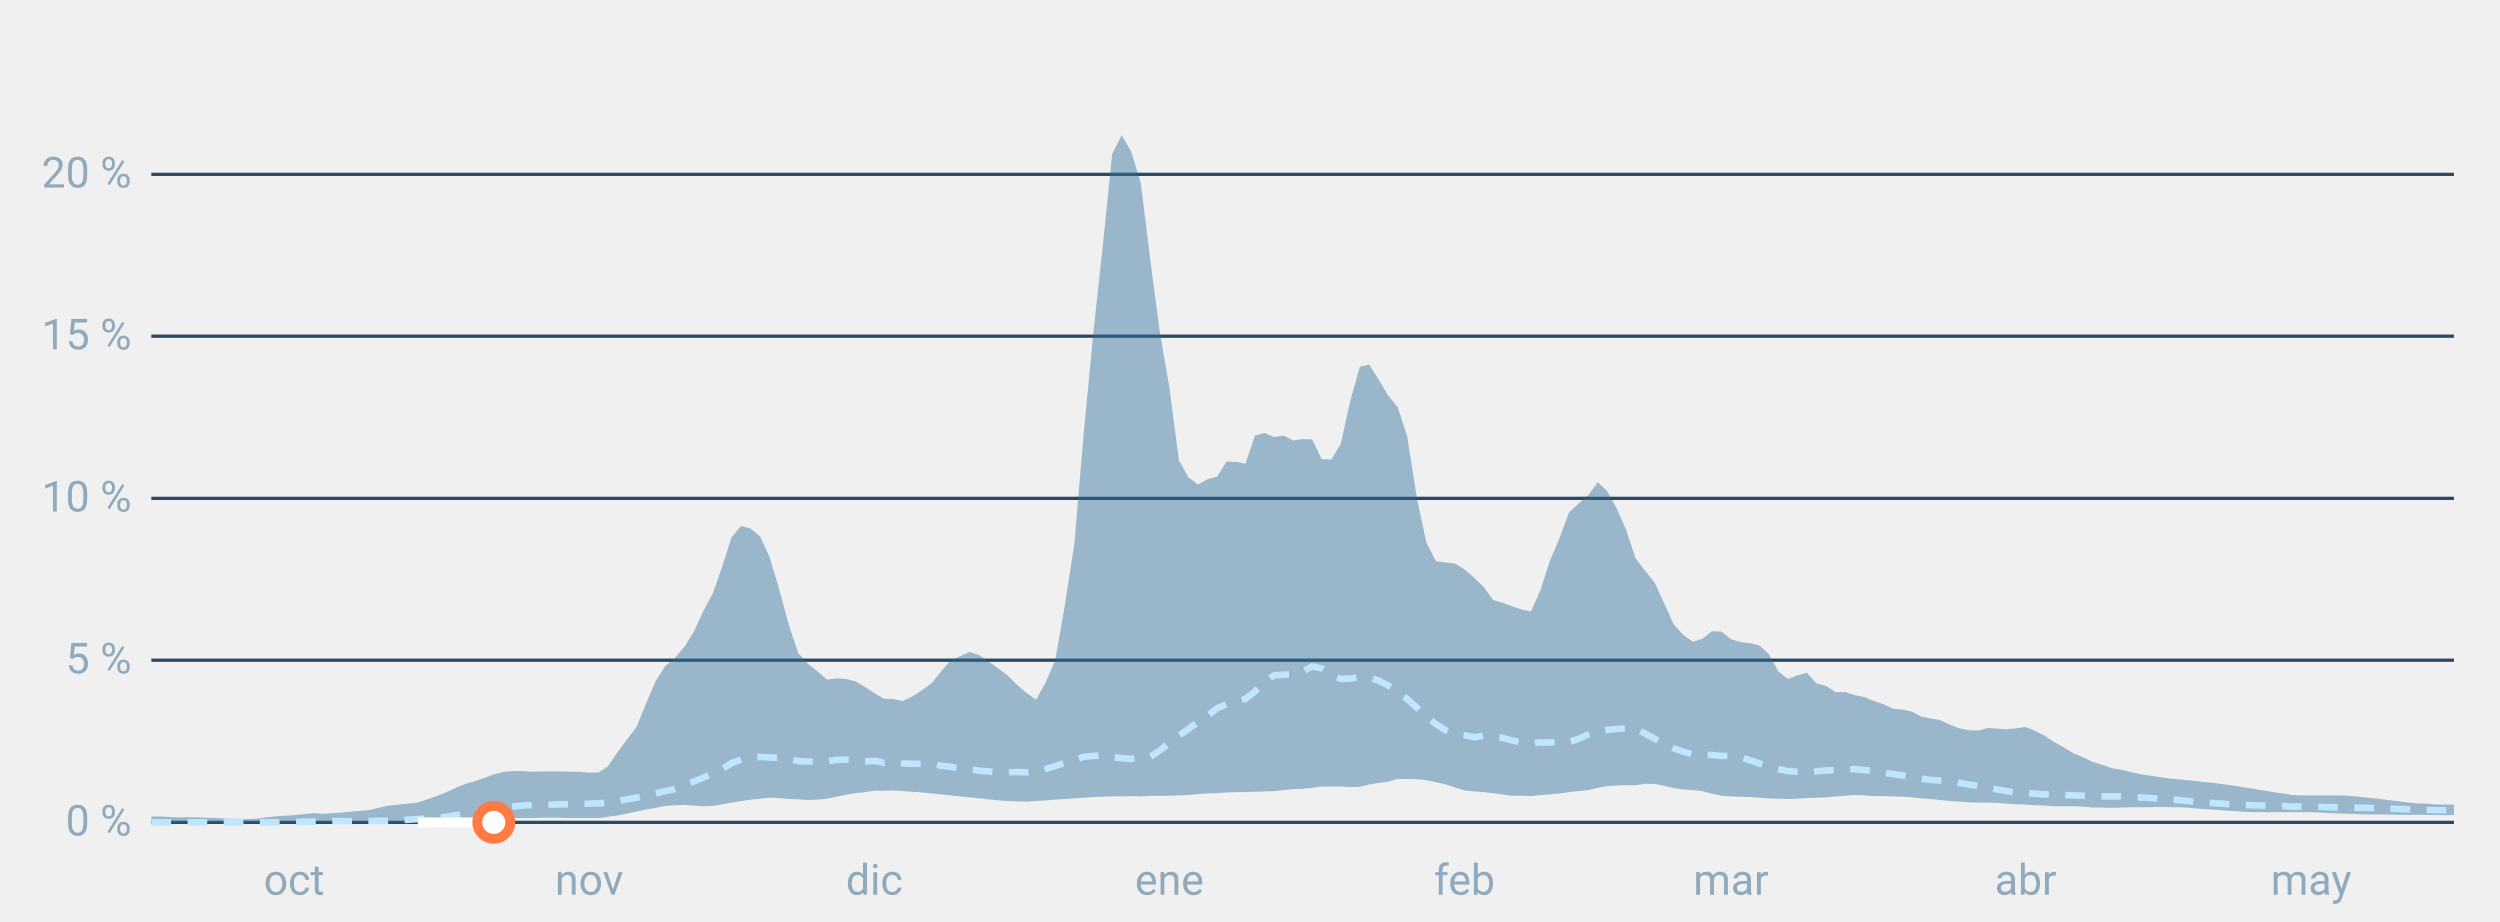
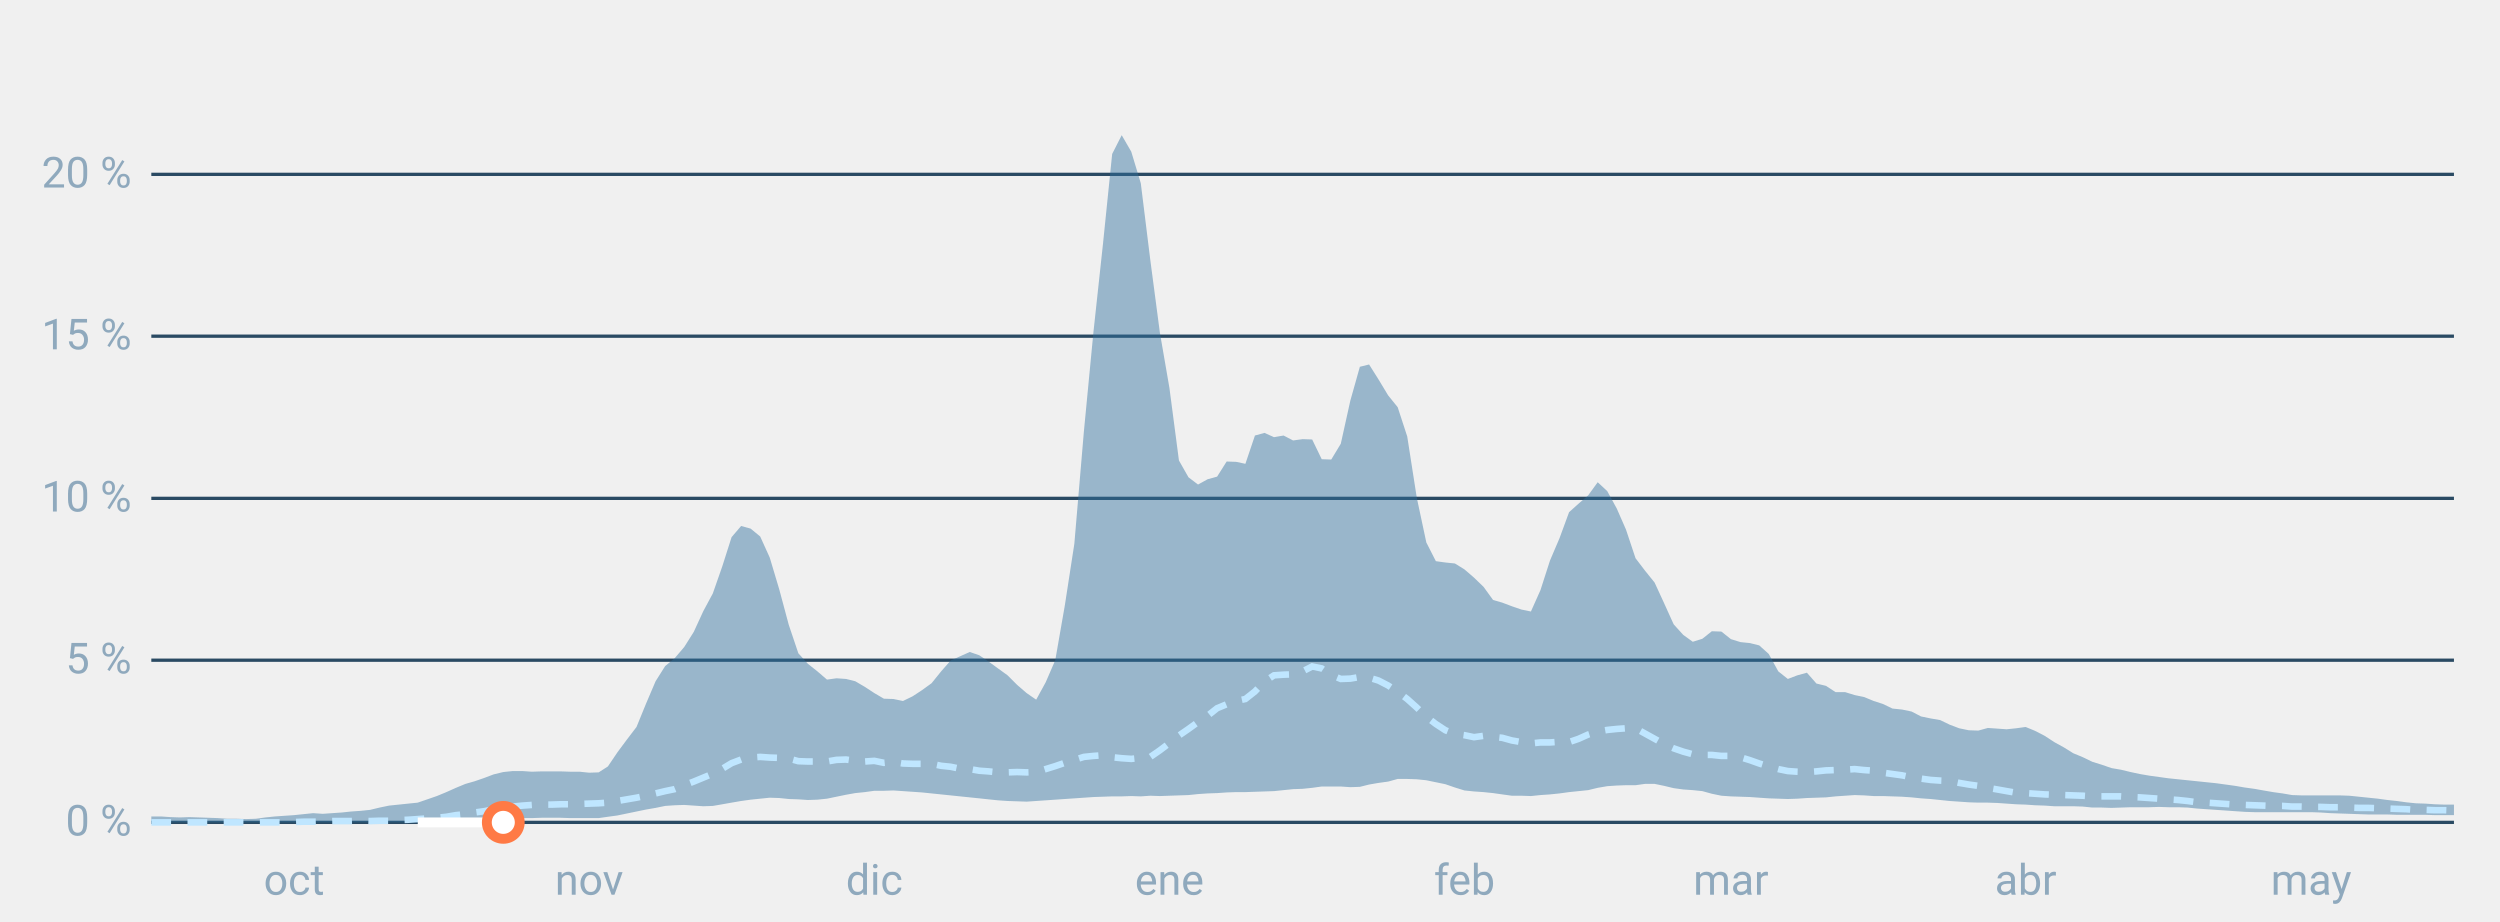
<svg xmlns="http://www.w3.org/2000/svg" font-family="-apple-system,BlinkMacSystemFont,Segoe UI,Roboto,Helvetica,Arial,sans-serif" viewBox="0 0 760 280" role="img" aria-labelledby="cgnv-st" class="cgnv-svg">
  <line x1="46" x2="746" y1="250.0" y2="250.0" stroke="#2a4a63" />
  <text x="40" y="254.0" font-size="13" text-anchor="end" fill="#8fa9bd">0 %</text>
  <line x1="46" x2="746" y1="200.7" y2="200.7" stroke="#2a4a63" />
  <text x="40" y="204.7" font-size="13" text-anchor="end" fill="#8fa9bd">5 %</text>
  <line x1="46" x2="746" y1="151.5" y2="151.5" stroke="#2a4a63" />
  <text x="40" y="155.5" font-size="13" text-anchor="end" fill="#8fa9bd">10 %</text>
  <line x1="46" x2="746" y1="102.2" y2="102.2" stroke="#2a4a63" />
  <text x="40" y="106.2" font-size="13" text-anchor="end" fill="#8fa9bd">15 %</text>
  <line x1="46" x2="746" y1="53.0" y2="53.0" stroke="#2a4a63" />
  <text x="40" y="57.0" font-size="13" text-anchor="end" fill="#8fa9bd">20 %</text>
  <text x="89.4" y="272" font-size="13" text-anchor="middle" fill="#8fa9bd">oct</text>
  <text x="179.1" y="272" font-size="13" text-anchor="middle" fill="#8fa9bd">nov</text>
  <text x="265.8" y="272" font-size="13" text-anchor="middle" fill="#8fa9bd">dic</text>
  <text x="355.5" y="272" font-size="13" text-anchor="middle" fill="#8fa9bd">ene</text>
  <text x="445.2" y="272" font-size="13" text-anchor="middle" fill="#8fa9bd">feb</text>
  <text x="526.2" y="272" font-size="13" text-anchor="middle" fill="#8fa9bd">mar</text>
  <text x="615.8" y="272" font-size="13" text-anchor="middle" fill="#8fa9bd">abr</text>
  <text x="702.6" y="272" font-size="13" text-anchor="middle" fill="#8fa9bd">may</text>
  <polygon points="46.0,248.2 48.9,248.2 51.8,248.4 54.7,248.5 57.6,248.4 60.5,248.5 63.4,248.6 66.2,248.7 69.1,248.9 72.0,248.9 74.9,249.0 77.8,248.9 80.7,248.5 83.6,248.2 86.5,248.0 89.4,247.8 92.3,247.5 95.2,247.2 98.1,247.4 101.0,247.2 103.9,247.0 106.7,246.7 109.6,246.5 112.5,246.2 115.4,245.5 118.3,244.9 121.2,244.6 124.1,244.3 127.0,244.0 129.9,243.0 132.8,242.0 135.7,240.8 138.6,239.5 141.5,238.3 144.3,237.5 147.2,236.5 150.1,235.4 153.0,234.7 155.9,234.4 158.8,234.4 161.7,234.6 164.6,234.5 167.5,234.5 170.4,234.5 173.3,234.6 176.2,234.6 179.1,234.9 182.0,234.8 184.8,233.0 187.7,228.7 190.6,224.8 193.5,221.0 196.4,213.9 199.3,207.1 202.2,202.5 205.1,200.1 208.0,196.7 210.9,192.1 213.8,185.8 216.7,180.4 219.6,172.1 222.4,163.3 225.3,159.9 228.2,160.7 231.1,163.1 234.0,169.5 236.9,179.2 239.8,190.0 242.7,198.6 245.6,201.8 248.5,204.1 251.4,206.6 254.3,206.2 257.2,206.4 260.0,207.1 262.9,208.8 265.8,210.7 268.7,212.4 271.6,212.5 274.5,213.1 277.4,211.7 280.3,209.8 283.2,207.7 286.1,204.1 289.0,200.8 291.9,199.5 294.8,198.2 297.7,199.2 300.5,201.1 303.4,203.2 306.3,205.3 309.2,208.2 312.1,210.7 315.0,212.7 317.9,207.4 320.8,200.7 323.7,184.1 326.6,165.3 329.5,131.2 332.4,101.0 335.3,74.2 338.1,46.8 341.0,41.1 343.9,46.1 346.8,55.7 349.7,79.1 352.6,101.1 355.5,117.9 358.4,140.0 361.3,145.1 364.2,147.3 367.1,145.7 370.0,144.9 372.9,140.3 375.8,140.4 378.6,141.0 381.5,132.4 384.4,131.6 387.3,132.9 390.2,132.4 393.1,133.9 396.0,133.5 398.9,133.6 401.8,139.6 404.7,139.7 407.6,134.9 410.5,121.8 413.4,111.5 416.2,110.8 419.1,115.4 422.0,120.2 424.9,123.8 427.8,132.7 430.7,151.3 433.6,164.9 436.5,170.6 439.4,171.0 442.3,171.3 445.2,173.1 448.1,175.6 451.0,178.4 453.9,182.4 456.7,183.2 459.6,184.3 462.5,185.3 465.4,185.9 468.3,179.4 471.2,170.4 474.1,163.6 477.0,155.7 479.9,153.1 482.8,150.6 485.7,146.6 488.6,149.3 491.5,154.6 494.3,161.0 497.2,169.7 500.1,173.5 503.0,177.1 505.9,183.4 508.8,189.8 511.7,193.0 514.6,195.1 517.5,194.2 520.4,191.9 523.3,192.0 526.2,194.3 529.1,195.2 532.0,195.5 534.8,196.2 537.7,198.8 540.6,204.1 543.5,206.4 546.4,205.3 549.3,204.5 552.2,207.8 555.1,208.5 558.0,210.4 560.9,210.4 563.8,211.3 566.7,211.9 569.6,213.1 572.4,214.0 575.3,215.4 578.2,215.7 581.1,216.3 584.0,217.8 586.9,218.4 589.8,218.9 592.7,220.3 595.6,221.4 598.5,222.0 601.4,222.1 604.3,221.3 607.2,221.5 610.0,221.7 612.9,221.4 615.8,221.0 618.7,222.2 621.6,223.7 624.5,225.6 627.4,227.2 630.3,229.0 633.2,230.2 636.1,231.6 639.0,232.5 641.9,233.5 644.8,234.0 647.7,234.7 650.5,235.3 653.4,235.8 656.3,236.2 659.2,236.6 662.1,236.9 665.0,237.2 667.9,237.5 670.8,237.8 673.7,238.1 676.6,238.5 679.5,238.9 682.4,239.4 685.3,239.8 688.1,240.3 691.0,240.8 693.9,241.2 696.8,241.7 699.7,241.8 702.6,241.8 705.5,241.8 708.4,241.8 711.3,241.8 714.2,241.9 717.1,242.2 720.0,242.5 722.9,242.8 725.8,243.2 728.6,243.5 731.5,243.9 734.4,244.2 737.3,244.3 740.2,244.5 743.1,244.6 746.0,244.6 746.0,247.8 743.1,247.8 740.2,247.8 737.3,247.7 734.4,247.7 731.5,247.7 728.6,247.7 725.8,247.6 722.9,247.6 720.0,247.6 717.1,247.5 714.2,247.4 711.3,247.3 708.4,247.2 705.5,247.0 702.6,246.9 699.7,246.9 696.8,246.9 693.9,246.9 691.0,246.9 688.1,246.9 685.3,246.9 682.4,246.8 679.5,246.6 676.6,246.4 673.7,246.2 670.8,246.0 667.9,245.8 665.0,245.5 662.1,245.4 659.2,245.4 656.3,245.3 653.4,245.4 650.5,245.4 647.7,245.4 644.8,245.5 641.9,245.6 639.0,245.5 636.1,245.5 633.2,245.2 630.3,245.1 627.4,245.1 624.5,245.1 621.6,244.9 618.7,244.8 615.8,244.6 612.9,244.5 610.0,244.3 607.2,244.1 604.3,244.0 601.4,244.0 598.5,243.9 595.6,243.7 592.7,243.5 589.8,243.2 586.9,242.9 584.0,242.7 581.1,242.4 578.2,242.2 575.3,242.1 572.4,242.0 569.6,242.0 566.7,241.8 563.8,241.7 560.9,241.9 558.0,242.1 555.1,242.4 552.2,242.5 549.3,242.6 546.4,242.8 543.5,242.9 540.6,242.8 537.7,242.7 534.8,242.5 532.0,242.3 529.1,242.2 526.2,242.1 523.3,241.9 520.4,241.3 517.5,240.5 514.6,240.2 511.7,240.0 508.8,239.6 505.9,238.9 503.0,238.3 500.1,238.3 497.2,238.7 494.3,238.7 491.5,238.8 488.6,239.0 485.7,239.5 482.8,240.2 479.9,240.5 477.0,240.8 474.1,241.2 471.2,241.5 468.3,241.7 465.4,242.0 462.5,241.9 459.6,241.9 456.7,241.5 453.9,241.1 451.0,240.8 448.1,240.6 445.2,240.3 442.3,239.4 439.4,238.4 436.5,237.8 433.6,237.2 430.7,236.9 427.8,236.8 424.9,236.8 422.0,237.6 419.1,238.0 416.2,238.5 413.4,239.2 410.5,239.3 407.6,239.1 404.7,239.1 401.8,239.1 398.9,239.5 396.0,239.8 393.1,239.9 390.2,240.2 387.3,240.5 384.4,240.6 381.5,240.7 378.6,240.8 375.8,240.8 372.9,240.9 370.0,241.1 367.1,241.2 364.2,241.4 361.3,241.7 358.4,241.8 355.5,241.9 352.6,242.0 349.7,241.9 346.8,242.1 343.9,242.0 341.0,242.1 338.1,242.1 335.3,242.2 332.4,242.3 329.5,242.5 326.6,242.7 323.7,242.9 320.8,243.1 317.9,243.3 315.0,243.5 312.1,243.7 309.2,243.6 306.3,243.5 303.4,243.3 300.5,243.0 297.7,242.7 294.8,242.4 291.9,242.1 289.0,241.8 286.1,241.5 283.2,241.2 280.3,240.9 277.4,240.7 274.5,240.5 271.6,240.3 268.7,240.4 265.8,240.4 262.9,240.8 260.0,241.1 257.2,241.6 254.3,242.2 251.4,242.8 248.5,243.1 245.6,243.2 242.7,243.0 239.8,242.9 236.9,242.6 234.0,242.5 231.1,242.8 228.2,243.1 225.3,243.5 222.4,244.0 219.6,244.5 216.7,245.0 213.8,245.1 210.9,244.9 208.0,244.7 205.1,244.8 202.2,245.0 199.3,245.6 196.4,246.1 193.5,246.7 190.6,247.3 187.7,247.9 184.8,248.3 182.0,248.7 179.1,248.7 176.2,248.7 173.3,248.7 170.4,248.6 167.5,248.6 164.6,248.6 161.7,248.7 158.8,248.7 155.9,248.7 153.0,248.9 150.1,249.1 147.2,249.3 144.3,249.5 141.5,249.7 138.6,249.9 135.7,250.0 132.8,250.0 129.9,250.0 127.0,250.0 124.1,250.0 121.2,250.0 118.3,250.0 115.4,250.0 112.5,250.0 109.6,250.0 106.7,250.0 103.9,250.0 101.0,250.0 98.1,250.0 95.2,250.0 92.3,250.0 89.4,250.0 86.5,250.0 83.6,250.0 80.7,250.0 77.8,250.0 74.9,250.0 72.0,250.0 69.1,250.0 66.2,250.0 63.4,250.0 60.5,250.0 57.6,250.0 54.7,250.0 51.8,250.0 48.9,250.0 46.0,250.0" fill="#2f6f9f" fill-opacity=".45" />
  <polyline points="46.0,250.0 48.9,250.0 51.8,250.0 54.7,250.0 57.6,250.0 60.5,250.0 63.4,250.0 66.2,250.0 69.1,250.0 72.0,250.0 74.9,250.0 77.8,250.0 80.7,250.0 83.6,250.0 86.5,250.0 89.4,249.9 92.3,249.8 95.2,249.8 98.1,249.7 101.0,249.6 103.9,249.6 106.7,249.6 109.6,249.5 112.5,249.6 115.4,249.5 118.3,249.5 121.2,249.3 124.1,249.2 127.0,249.0 129.9,248.8 132.8,248.6 135.7,248.3 138.6,247.8 141.5,247.5 144.3,247.0 147.2,246.6 150.1,246.0 153.0,245.5 155.9,245.2 158.8,244.9 161.7,244.7 164.6,244.6 167.5,244.6 170.4,244.5 173.3,244.5 176.2,244.4 179.1,244.3 182.0,244.2 184.8,244.0 187.7,243.5 190.6,243.0 193.5,242.5 196.4,241.9 199.3,241.2 202.2,240.5 205.1,239.9 208.0,238.7 210.9,237.6 213.8,236.4 216.7,235.2 219.6,233.7 222.4,232.0 225.3,230.9 228.2,230.3 231.1,230.1 234.0,230.3 236.9,230.4 239.8,230.6 242.7,231.4 245.6,231.5 248.5,231.5 251.4,231.5 254.3,231.0 257.2,230.9 260.0,231.3 262.9,231.5 265.8,231.3 268.7,231.9 271.6,231.6 274.5,232.1 277.4,232.2 280.3,232.2 283.2,232.2 286.1,232.8 289.0,233.1 291.9,233.7 294.8,233.8 297.7,234.3 300.5,234.5 303.4,234.8 306.3,234.8 309.2,234.7 312.1,234.8 315.0,234.7 317.9,233.8 320.8,232.9 323.7,231.9 326.6,231.0 329.5,230.1 332.4,229.8 335.3,229.6 338.1,230.2 341.0,230.5 343.9,230.7 346.8,230.4 349.7,230.1 352.6,228.1 355.5,225.9 358.4,223.6 361.3,221.6 364.2,219.5 367.1,217.6 370.0,215.3 372.9,214.1 375.8,213.1 378.6,212.5 381.5,210.2 384.4,207.2 387.3,205.3 390.2,205.1 393.1,205.0 396.0,204.1 398.9,202.6 401.8,203.2 404.7,205.2 407.6,206.4 410.5,206.3 413.4,205.8 416.2,206.0 419.1,206.9 422.0,208.4 424.9,210.3 427.8,212.5 430.7,215.1 433.6,217.9 436.5,220.1 439.4,222.0 442.3,223.1 445.2,223.5 448.1,224.1 451.0,223.7 453.9,224.0 456.7,224.3 459.6,225.1 462.5,225.6 465.4,226.0 468.3,225.7 471.2,225.7 474.1,225.5 477.0,225.6 479.9,224.6 482.8,223.3 485.7,222.4 488.6,221.9 491.5,221.6 494.3,221.4 497.2,221.4 500.1,223.0 503.0,224.6 505.9,226.2 508.8,227.5 511.7,228.5 514.6,229.3 517.5,229.5 520.4,229.5 523.3,229.8 526.2,229.8 529.1,230.2 532.0,231.1 534.8,232.1 537.7,233.0 540.6,233.8 543.5,234.4 546.4,234.6 549.3,234.7 552.2,234.5 555.1,234.2 558.0,234.1 560.9,234.0 563.8,233.8 566.7,234.1 569.6,234.3 572.4,234.9 575.3,235.3 578.2,235.7 581.1,236.3 584.0,236.7 586.9,237.1 589.8,237.3 592.7,237.4 595.6,238.0 598.5,238.5 601.4,238.9 604.3,239.5 607.2,240.0 610.0,240.5 612.9,241.0 615.8,241.1 618.7,241.3 621.6,241.5 624.5,241.6 627.4,241.7 630.3,241.8 633.2,241.9 636.1,242.1 639.0,242.1 641.9,242.1 644.8,242.1 647.7,242.3 650.5,242.4 653.4,242.6 656.3,242.8 659.2,243.0 662.1,243.2 665.0,243.5 667.9,243.9 670.8,244.0 673.7,244.2 676.6,244.4 679.5,244.6 682.4,244.7 685.3,244.8 688.1,244.9 691.0,245.0 693.9,245.0 696.8,245.2 699.7,245.2 702.6,245.3 705.5,245.3 708.4,245.4 711.3,245.4 714.2,245.5 717.1,245.6 720.0,245.6 722.9,245.7 725.8,245.8 728.6,245.9 731.5,246.0 734.4,246.2 737.3,246.2 740.2,246.3 743.1,246.3 746.0,246.4" fill="none" stroke="#bfe6ff" stroke-width="2" stroke-dasharray="6 5" />
-   <polyline points="127.0,250.0 129.9,250.0 132.8,250.0 135.7,250.0 138.6,250.0 141.5,250.0 144.3,250.0 147.2,250.0 150.1,250.0" fill="none" stroke="#fff" stroke-width="3" stroke-linejoin="round" />
-   <circle cx="150.1" cy="250.0" r="5" fill="#fff" stroke="#ff7a45" stroke-width="3" />
+   <polyline points="127.0,250.0 129.9,250.0 132.8,250.0 135.7,250.0 138.6,250.0 141.5,250.0 144.3,250.0 147.2,250.0 150.1,250.0 153.0,250.0" fill="none" stroke="#fff" stroke-width="3" stroke-linejoin="round" />
+   <circle cx="153.0" cy="250.0" r="5" fill="#fff" stroke="#ff7a45" stroke-width="3" />
</svg>
